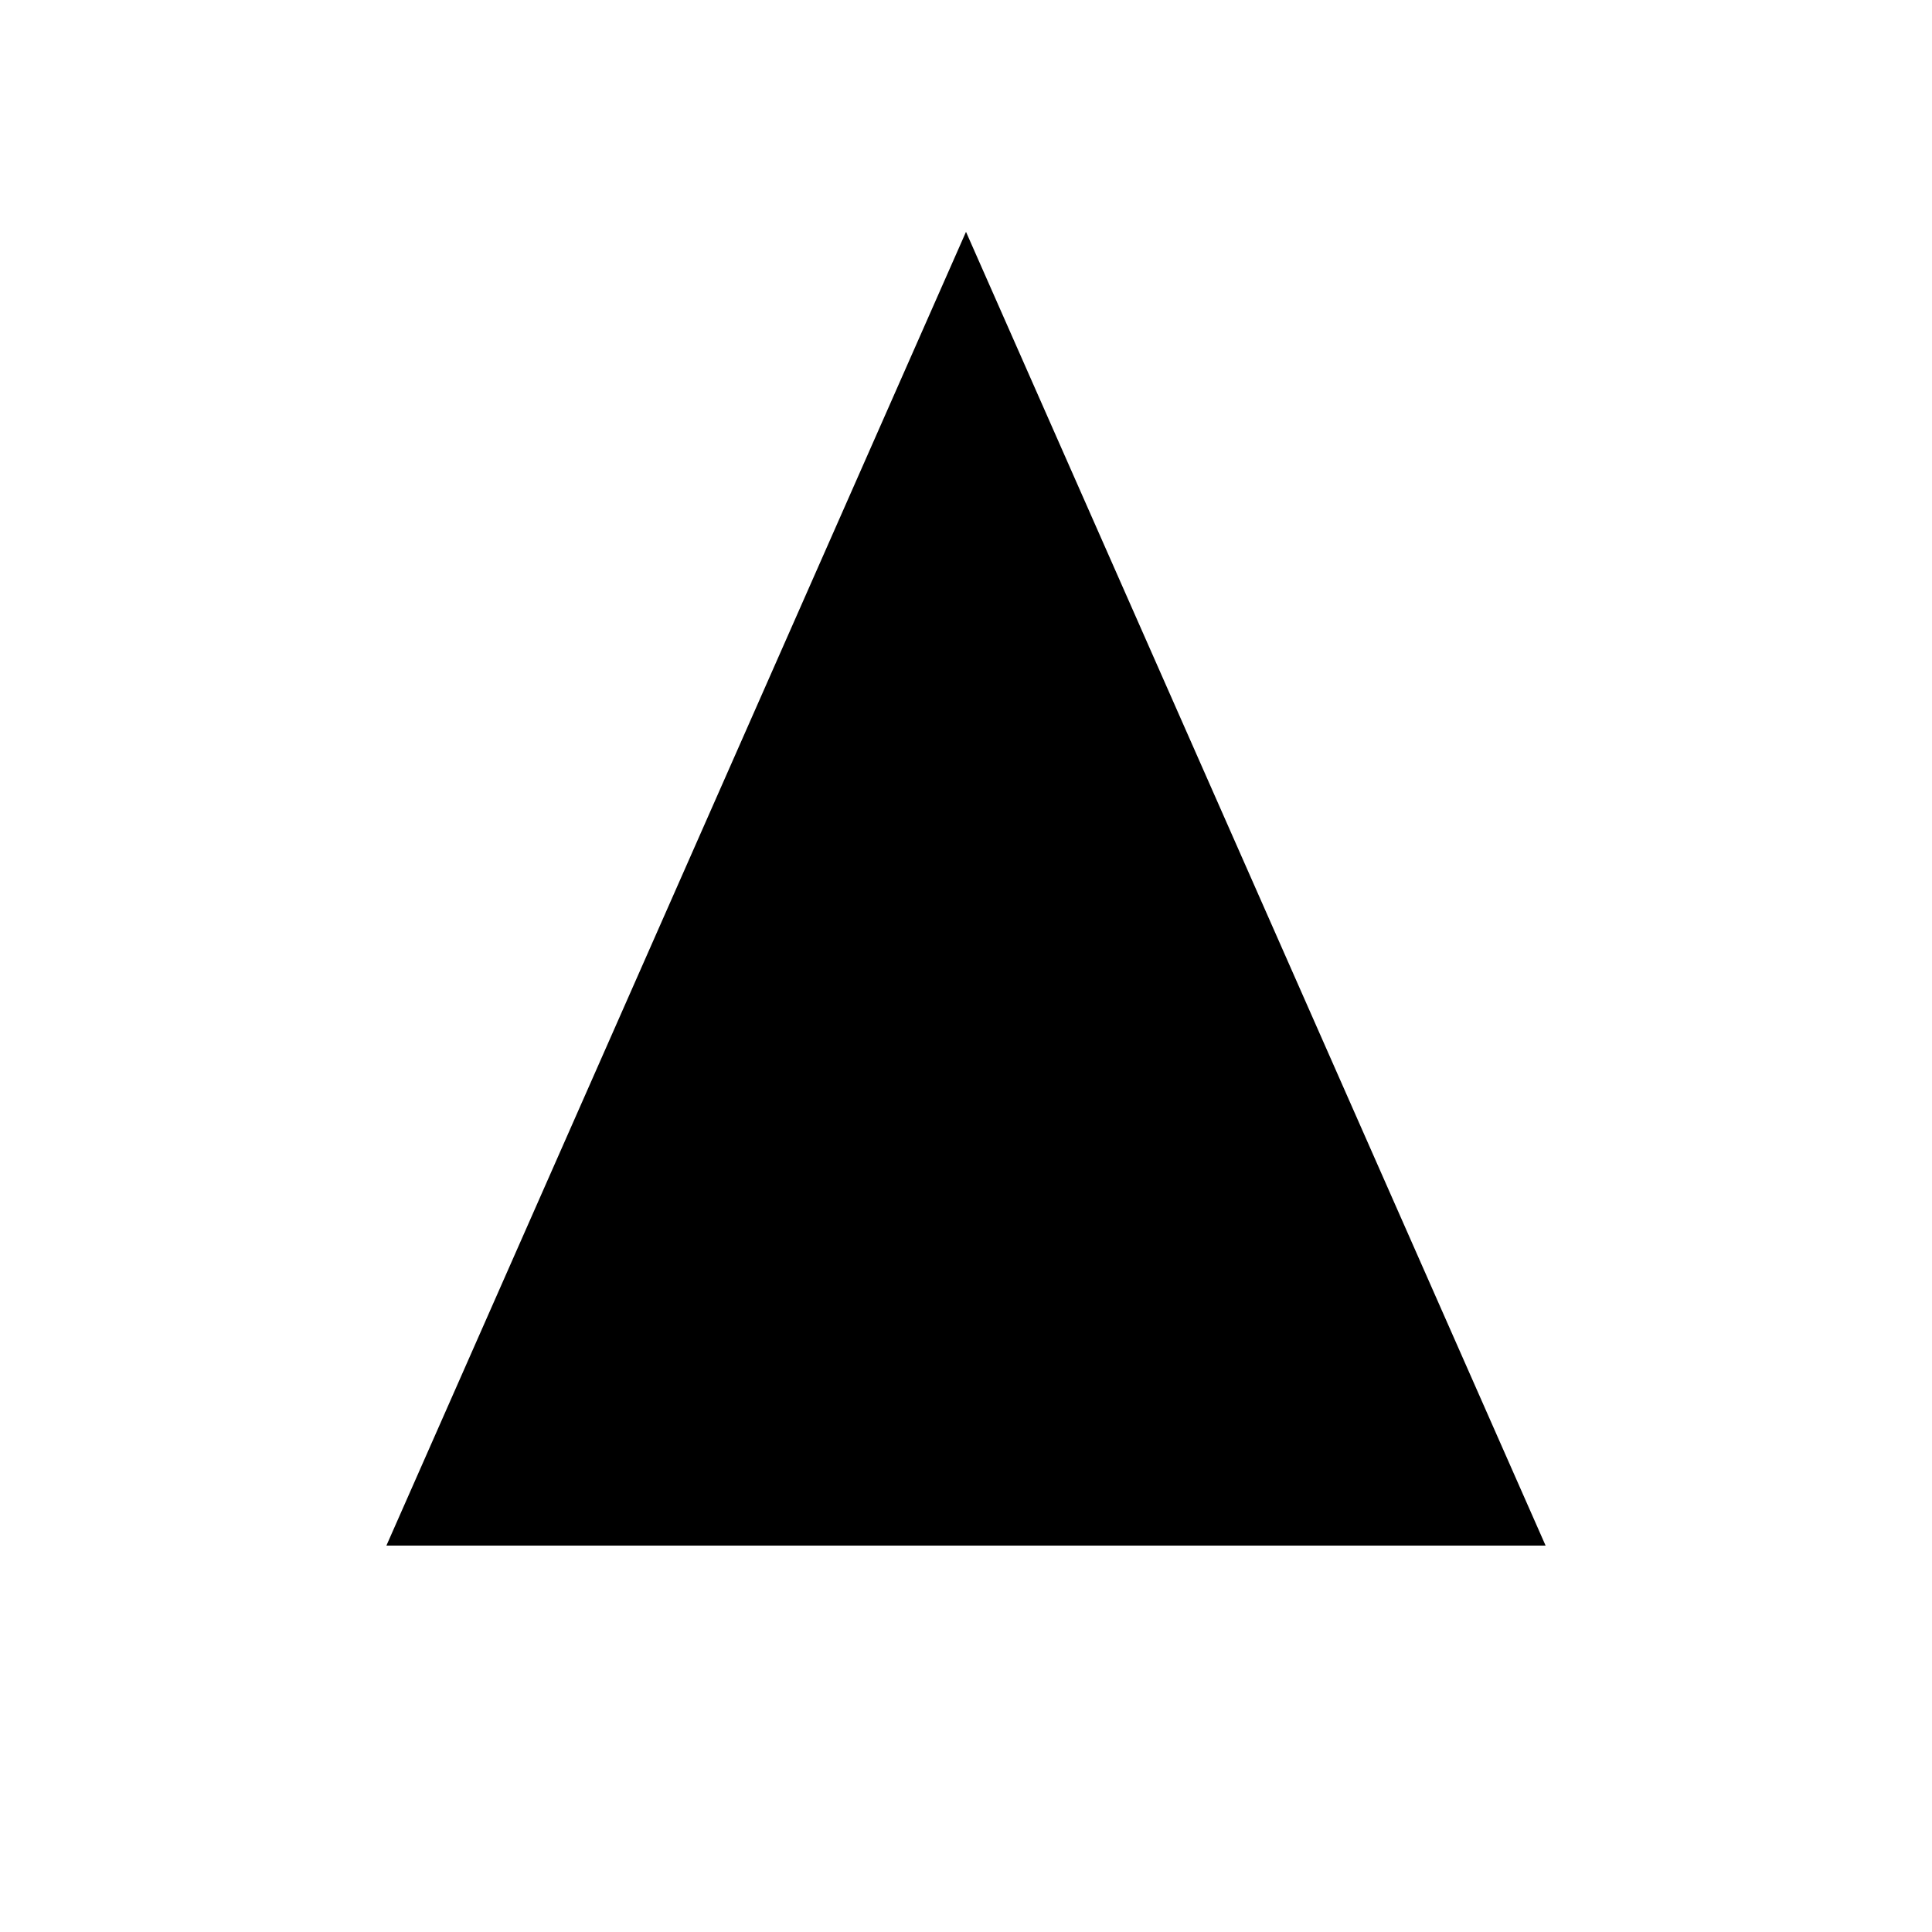
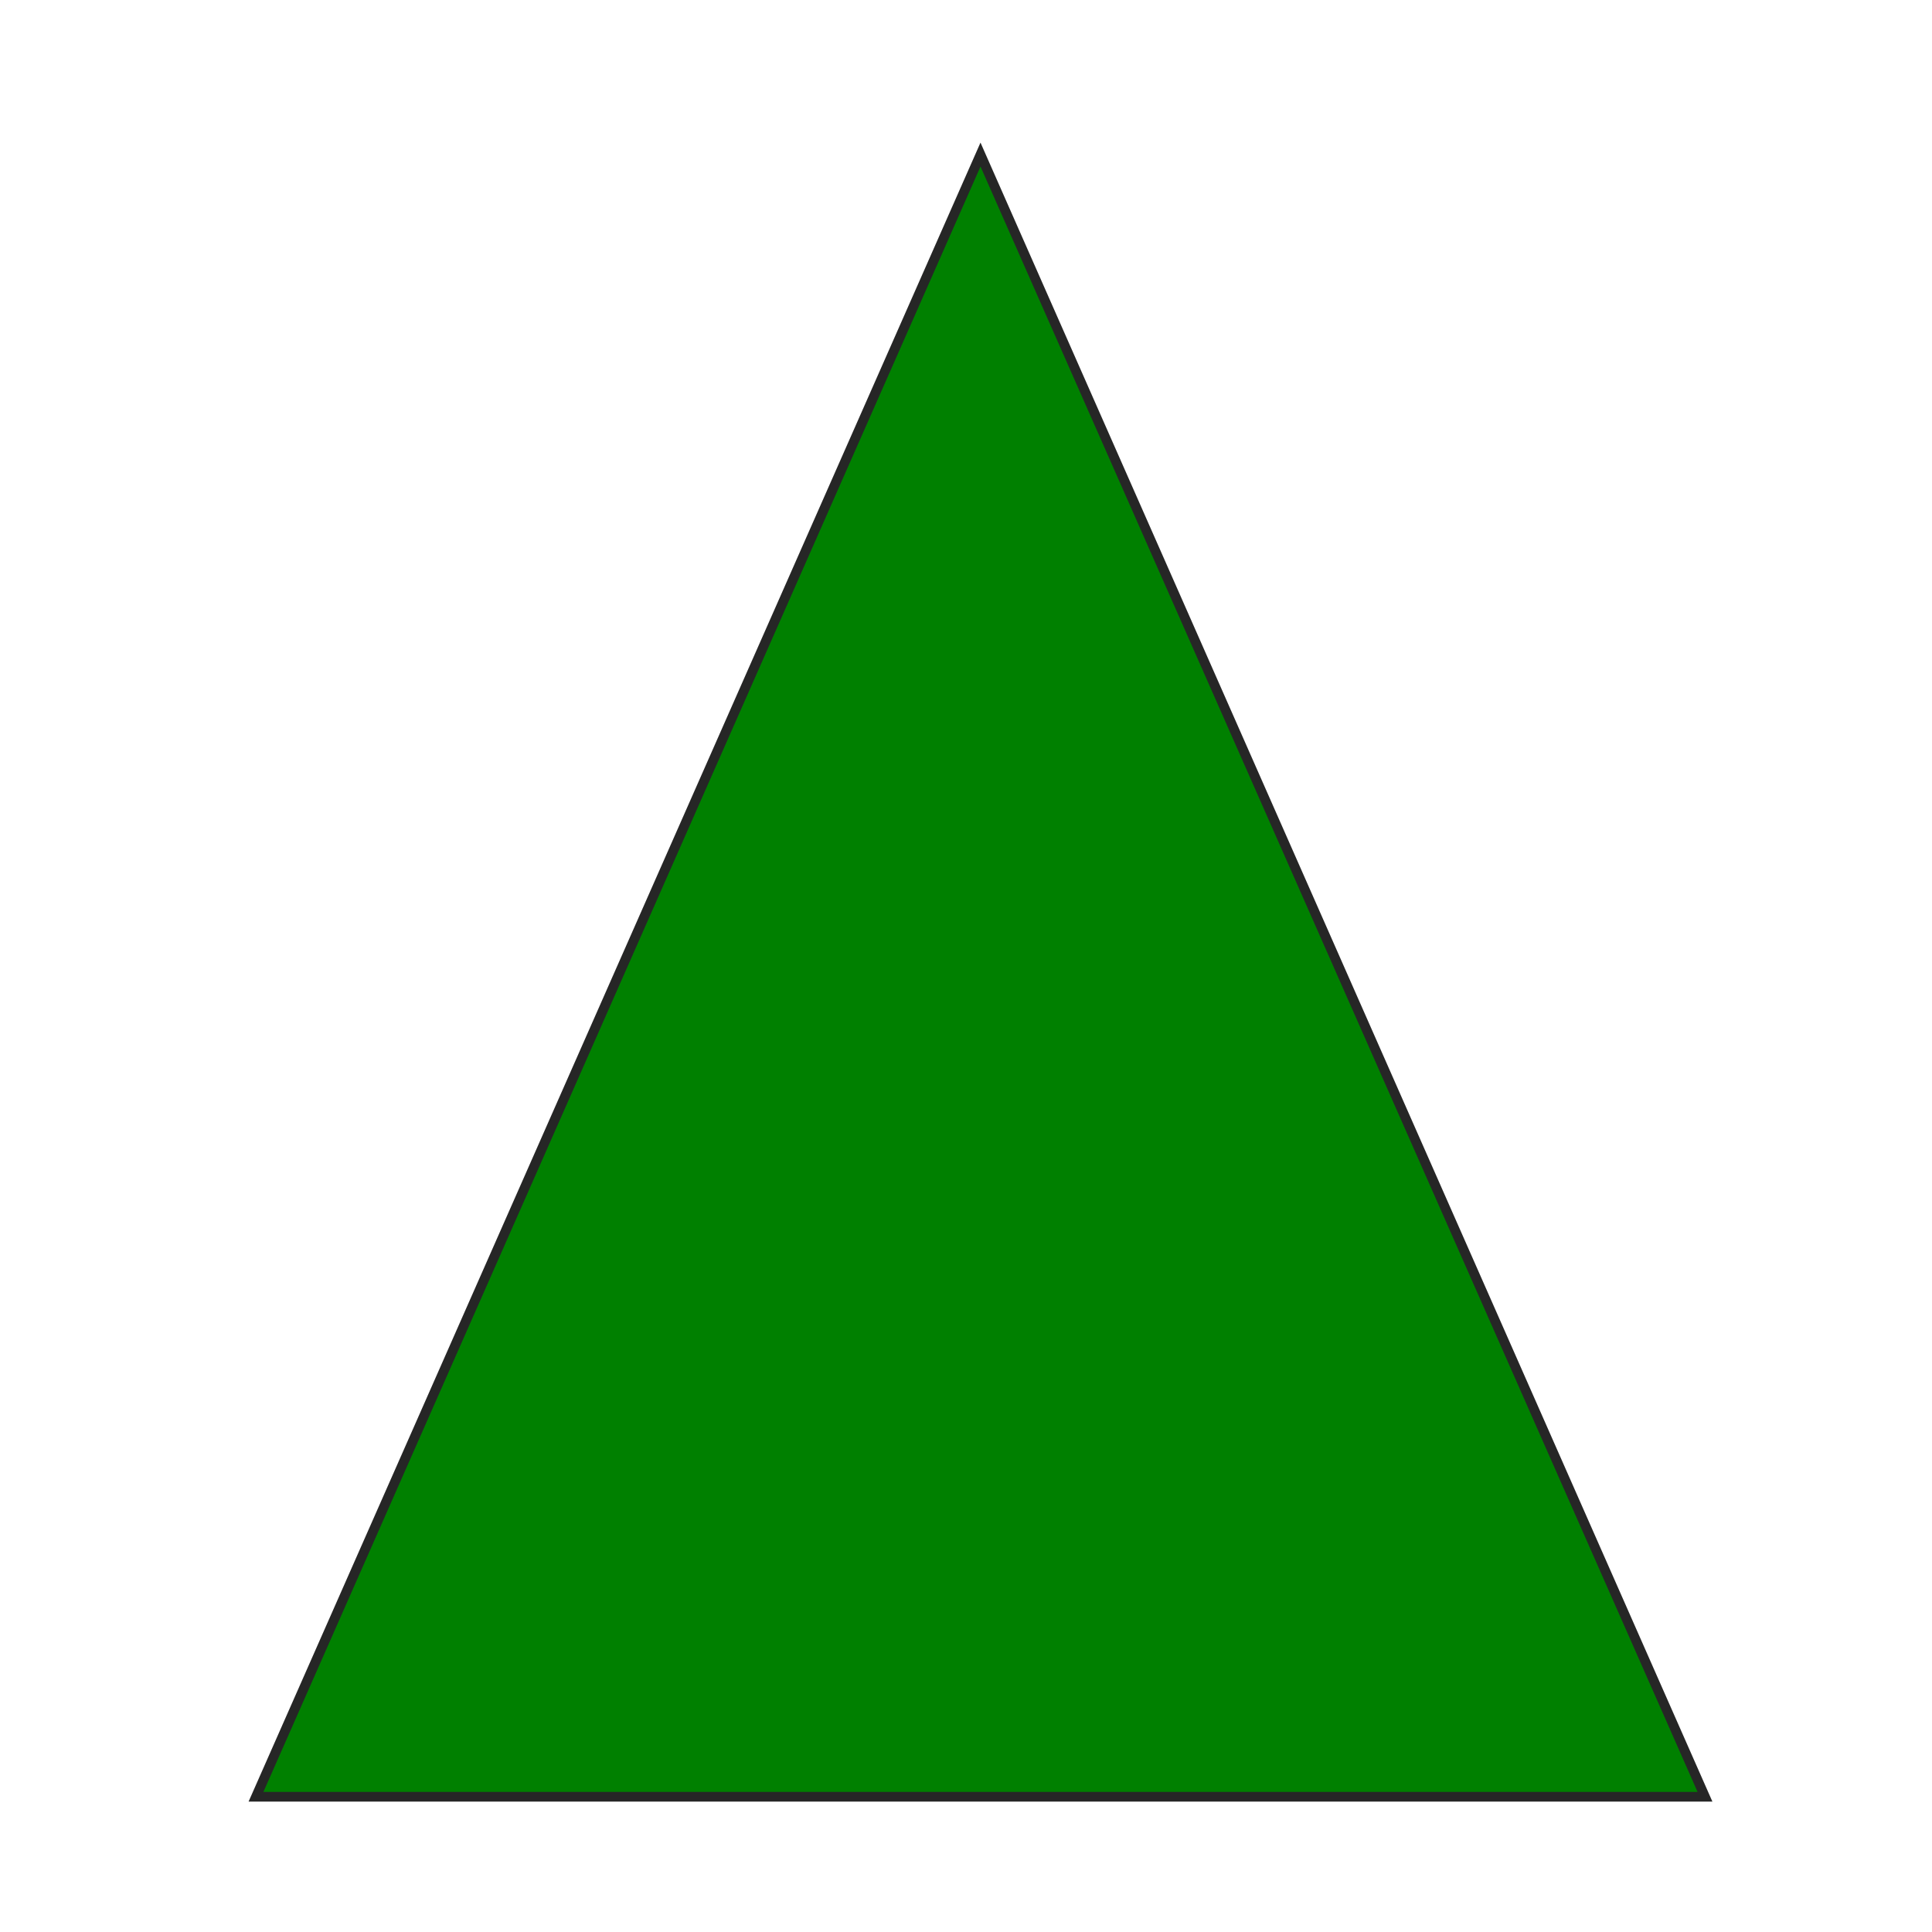
- <svg xmlns="http://www.w3.org/2000/svg" width="500" height="500">
-   <polygon points="250,60 100,400 400,400" class="triangle" />
+ <svg xmlns="http://www.w3.org/2000/svg" width="400" height="400">
+   <g>
+     <polygon fill="green" stroke="#262626" stroke-width="2" id="svg_1" points="203,32 53,372 353,372 " />
+   </g>
</svg>
